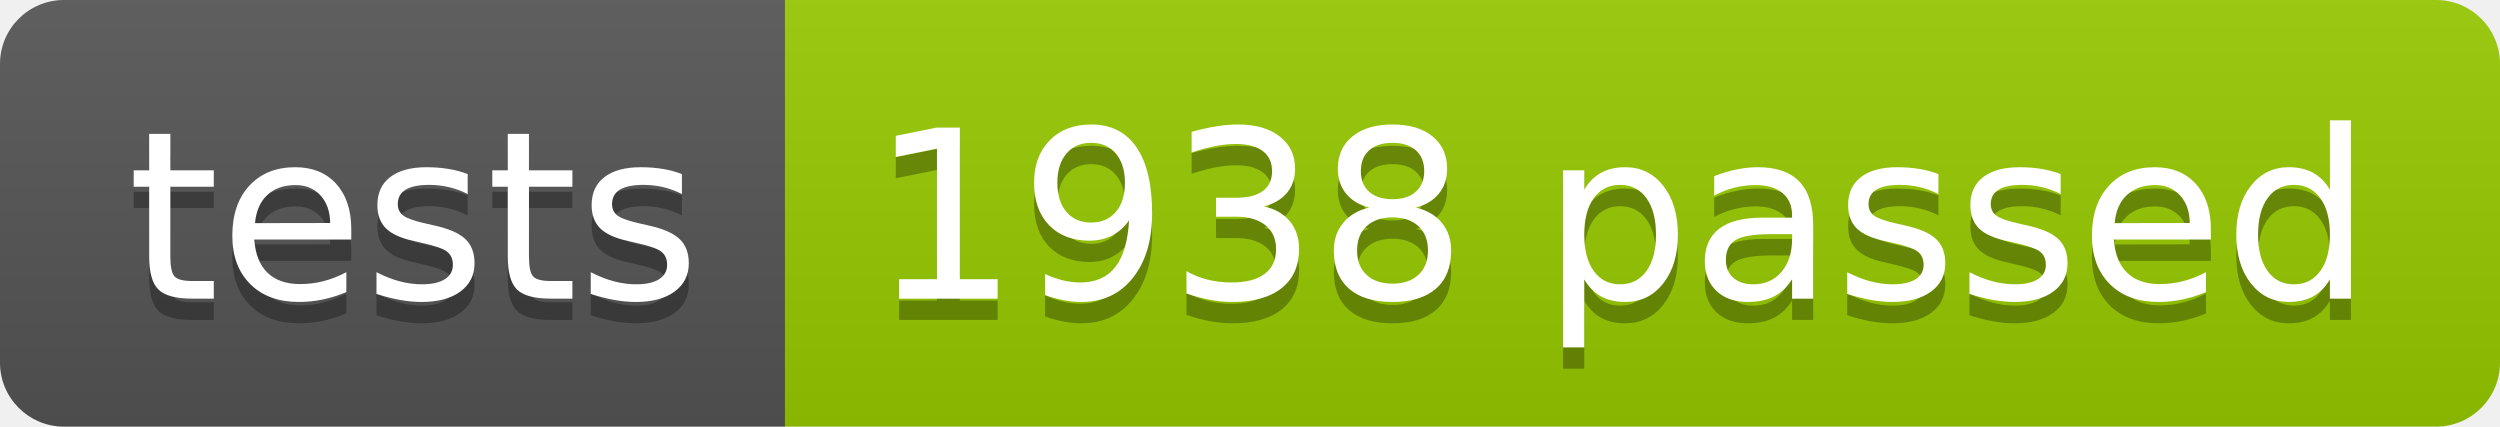
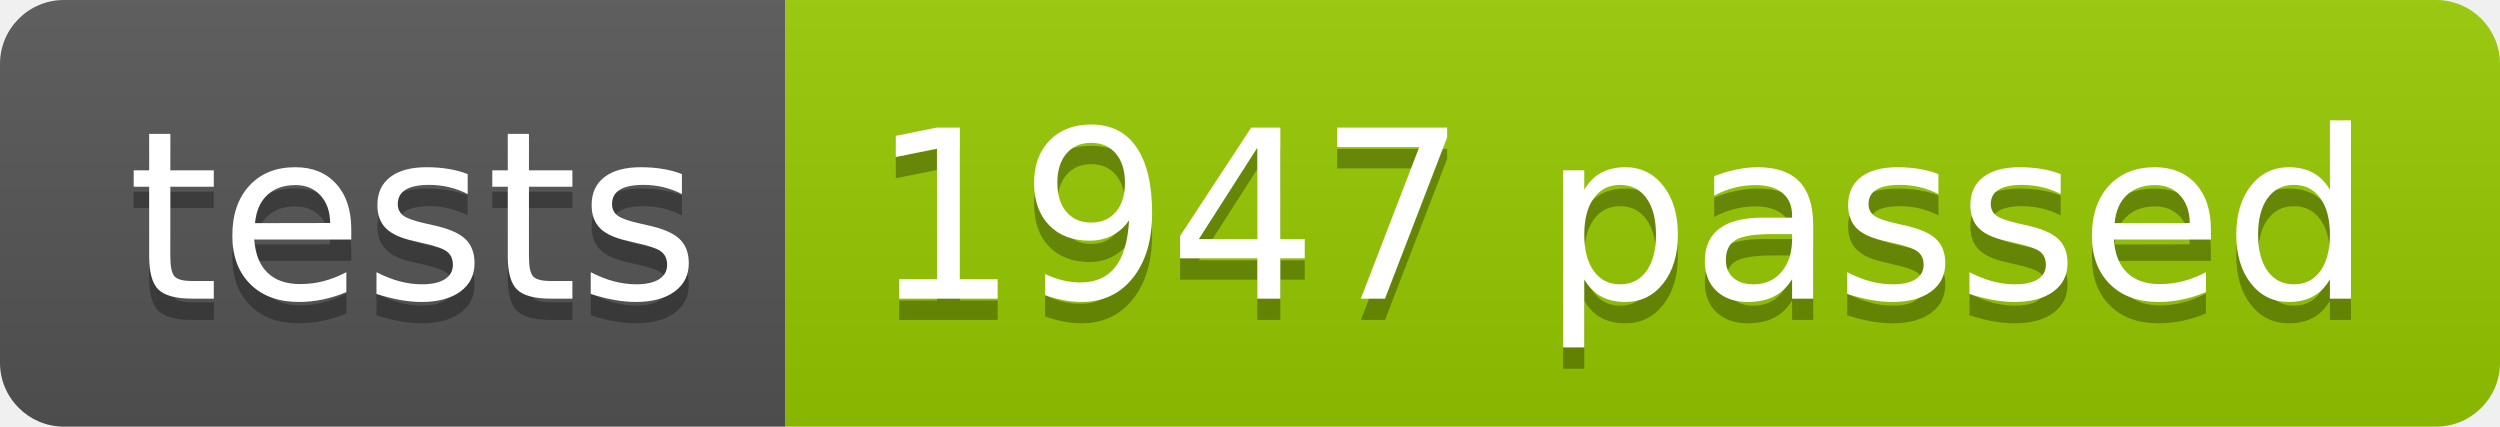
<svg xmlns="http://www.w3.org/2000/svg" width="117.2" height="20">
  <linearGradient id="smooth" x2="0" y2="100%">
    <stop offset="0" stop-color="#bbb" stop-opacity=".1" />
    <stop offset="1" stop-opacity=".1" />
  </linearGradient>
  <clipPath id="round">
    <rect width="117.2" height="20" rx="3" fill="#fff" />
  </clipPath>
  <g clip-path="url(#round)">
    <rect width="36.8" height="20" fill="#555" />
    <rect x="36.8" width="80.4" height="20" fill="#97CA00" />
    <rect width="117.2" height="20" fill="url(#smooth)" />
  </g>
  <g fill="#fff" text-anchor="middle" font-family="DejaVu Sans,Verdana,Geneva,sans-serif" font-size="110">
    <text x="194.0" y="150" fill="#010101" fill-opacity=".3" transform="scale(0.1)" textLength="268.0" lengthAdjust="spacing">tests</text>
    <text x="194.0" y="140" transform="scale(0.1)" textLength="268.0" lengthAdjust="spacing">tests</text>
-     <text x="760.0" y="150" fill="#010101" fill-opacity=".3" transform="scale(0.1)" textLength="704.0" lengthAdjust="spacing">1938 passed</text>
-     <text x="760.0" y="140" transform="scale(0.1)" textLength="704.0" lengthAdjust="spacing">1938 passed</text>
+     <text x="760.0" y="150" fill="#010101" fill-opacity=".3" transform="scale(0.1)" textLength="704.0" lengthAdjust="spacing">1947 passed</text>
+     <text x="760.0" y="140" transform="scale(0.1)" textLength="704.0" lengthAdjust="spacing">1947 passed</text>
  </g>
</svg>
